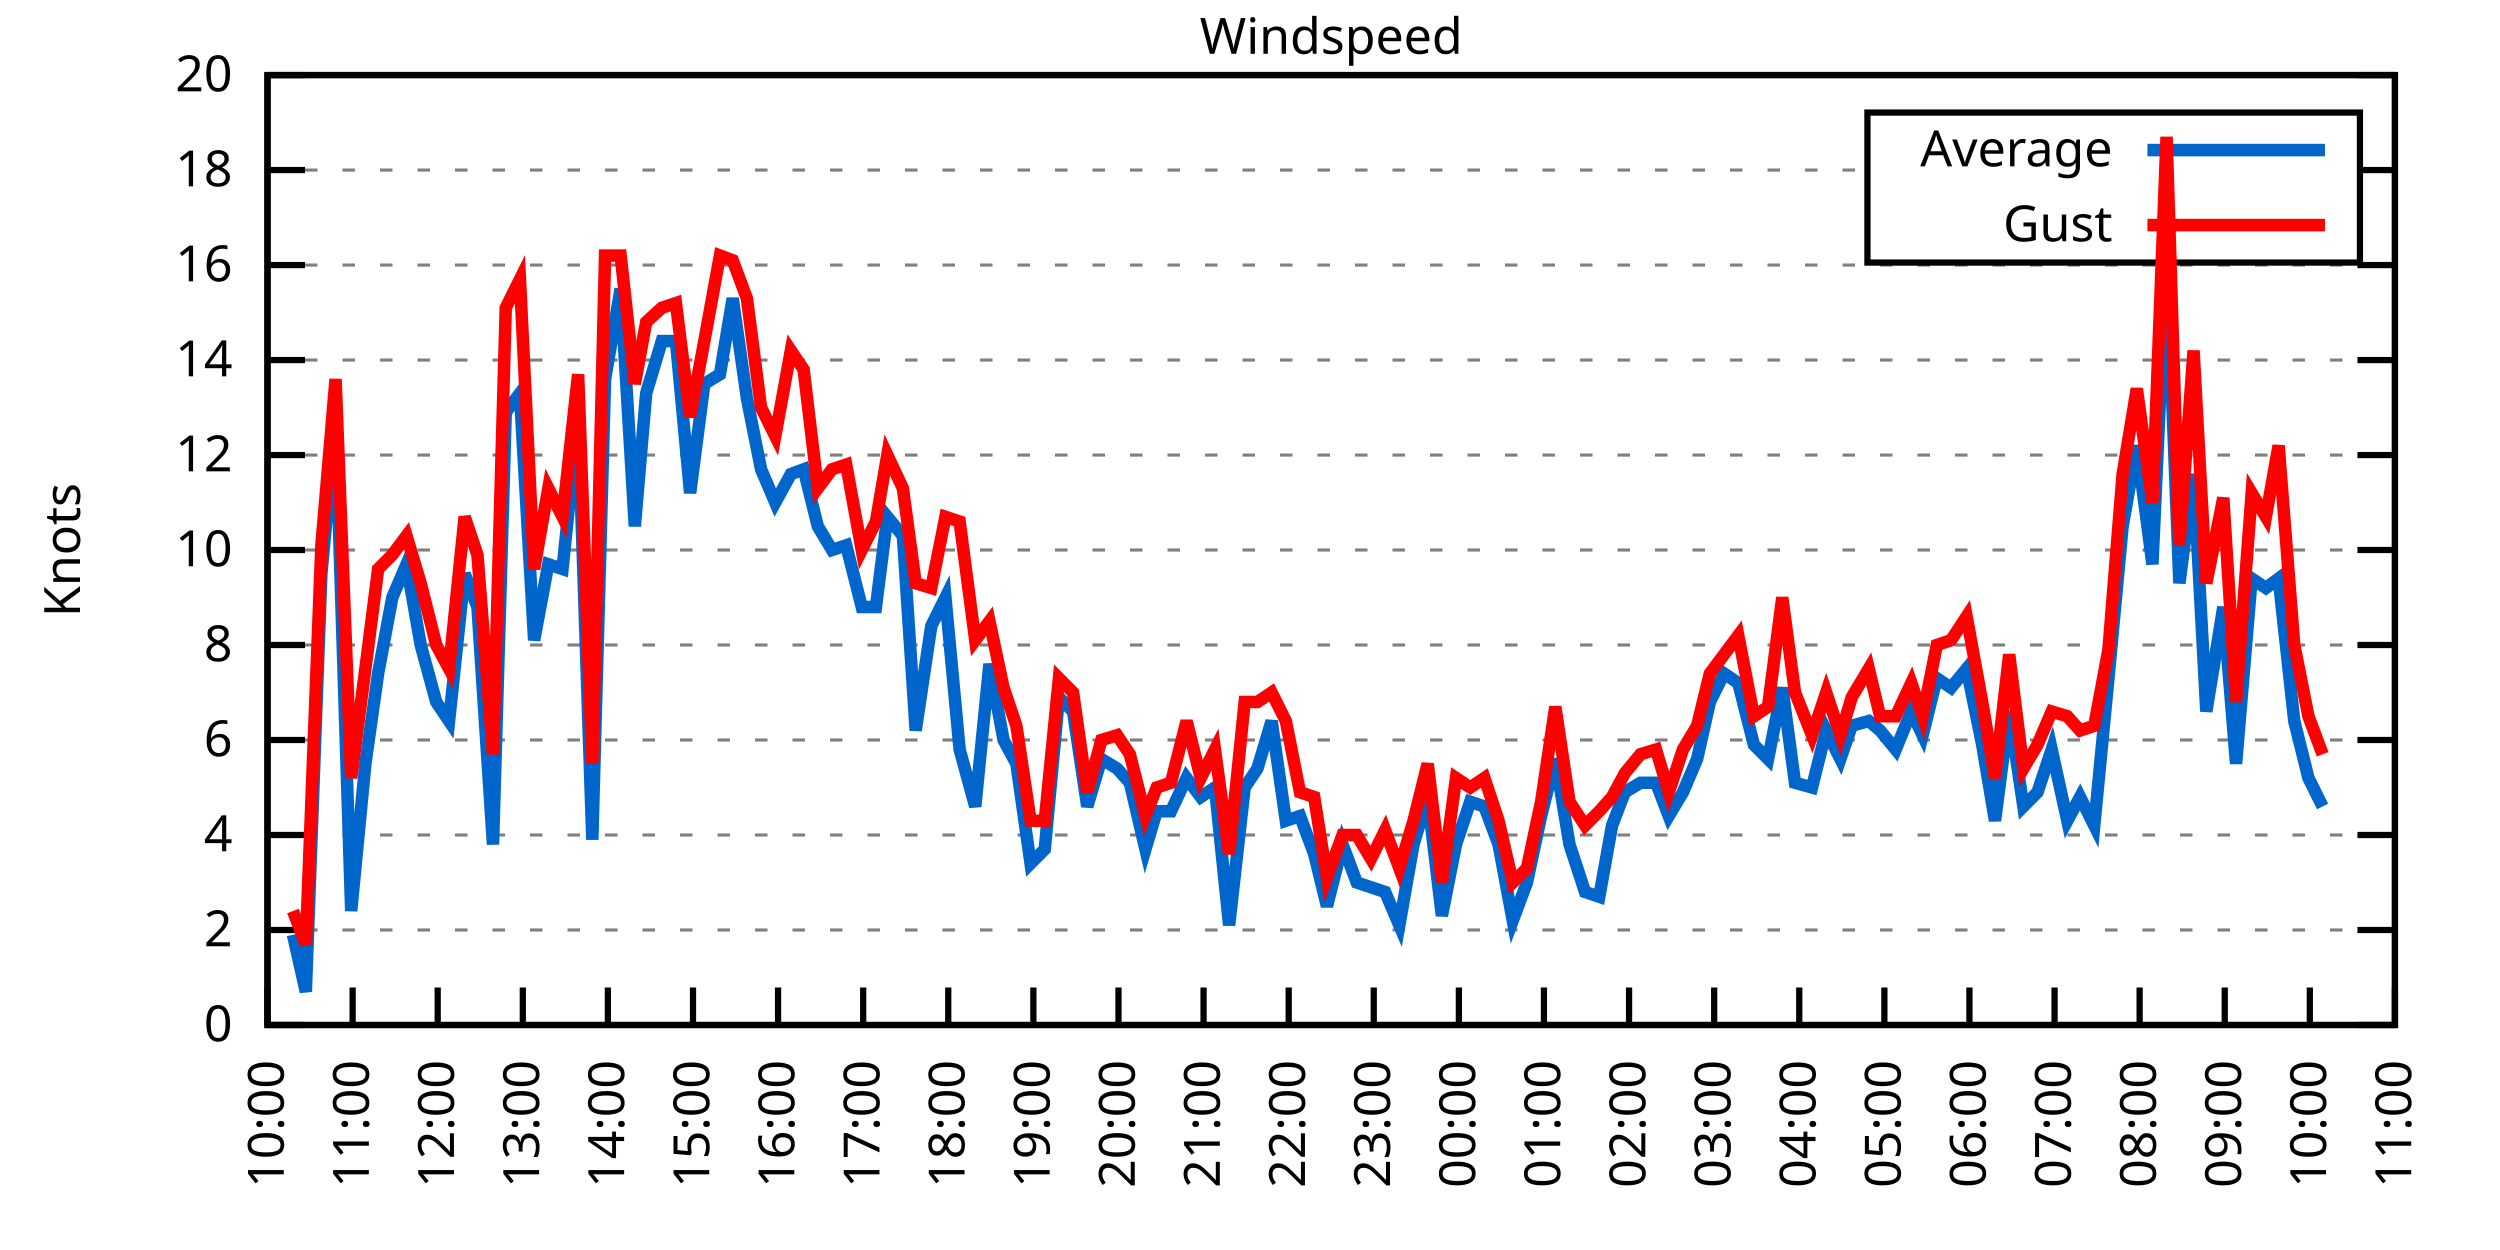
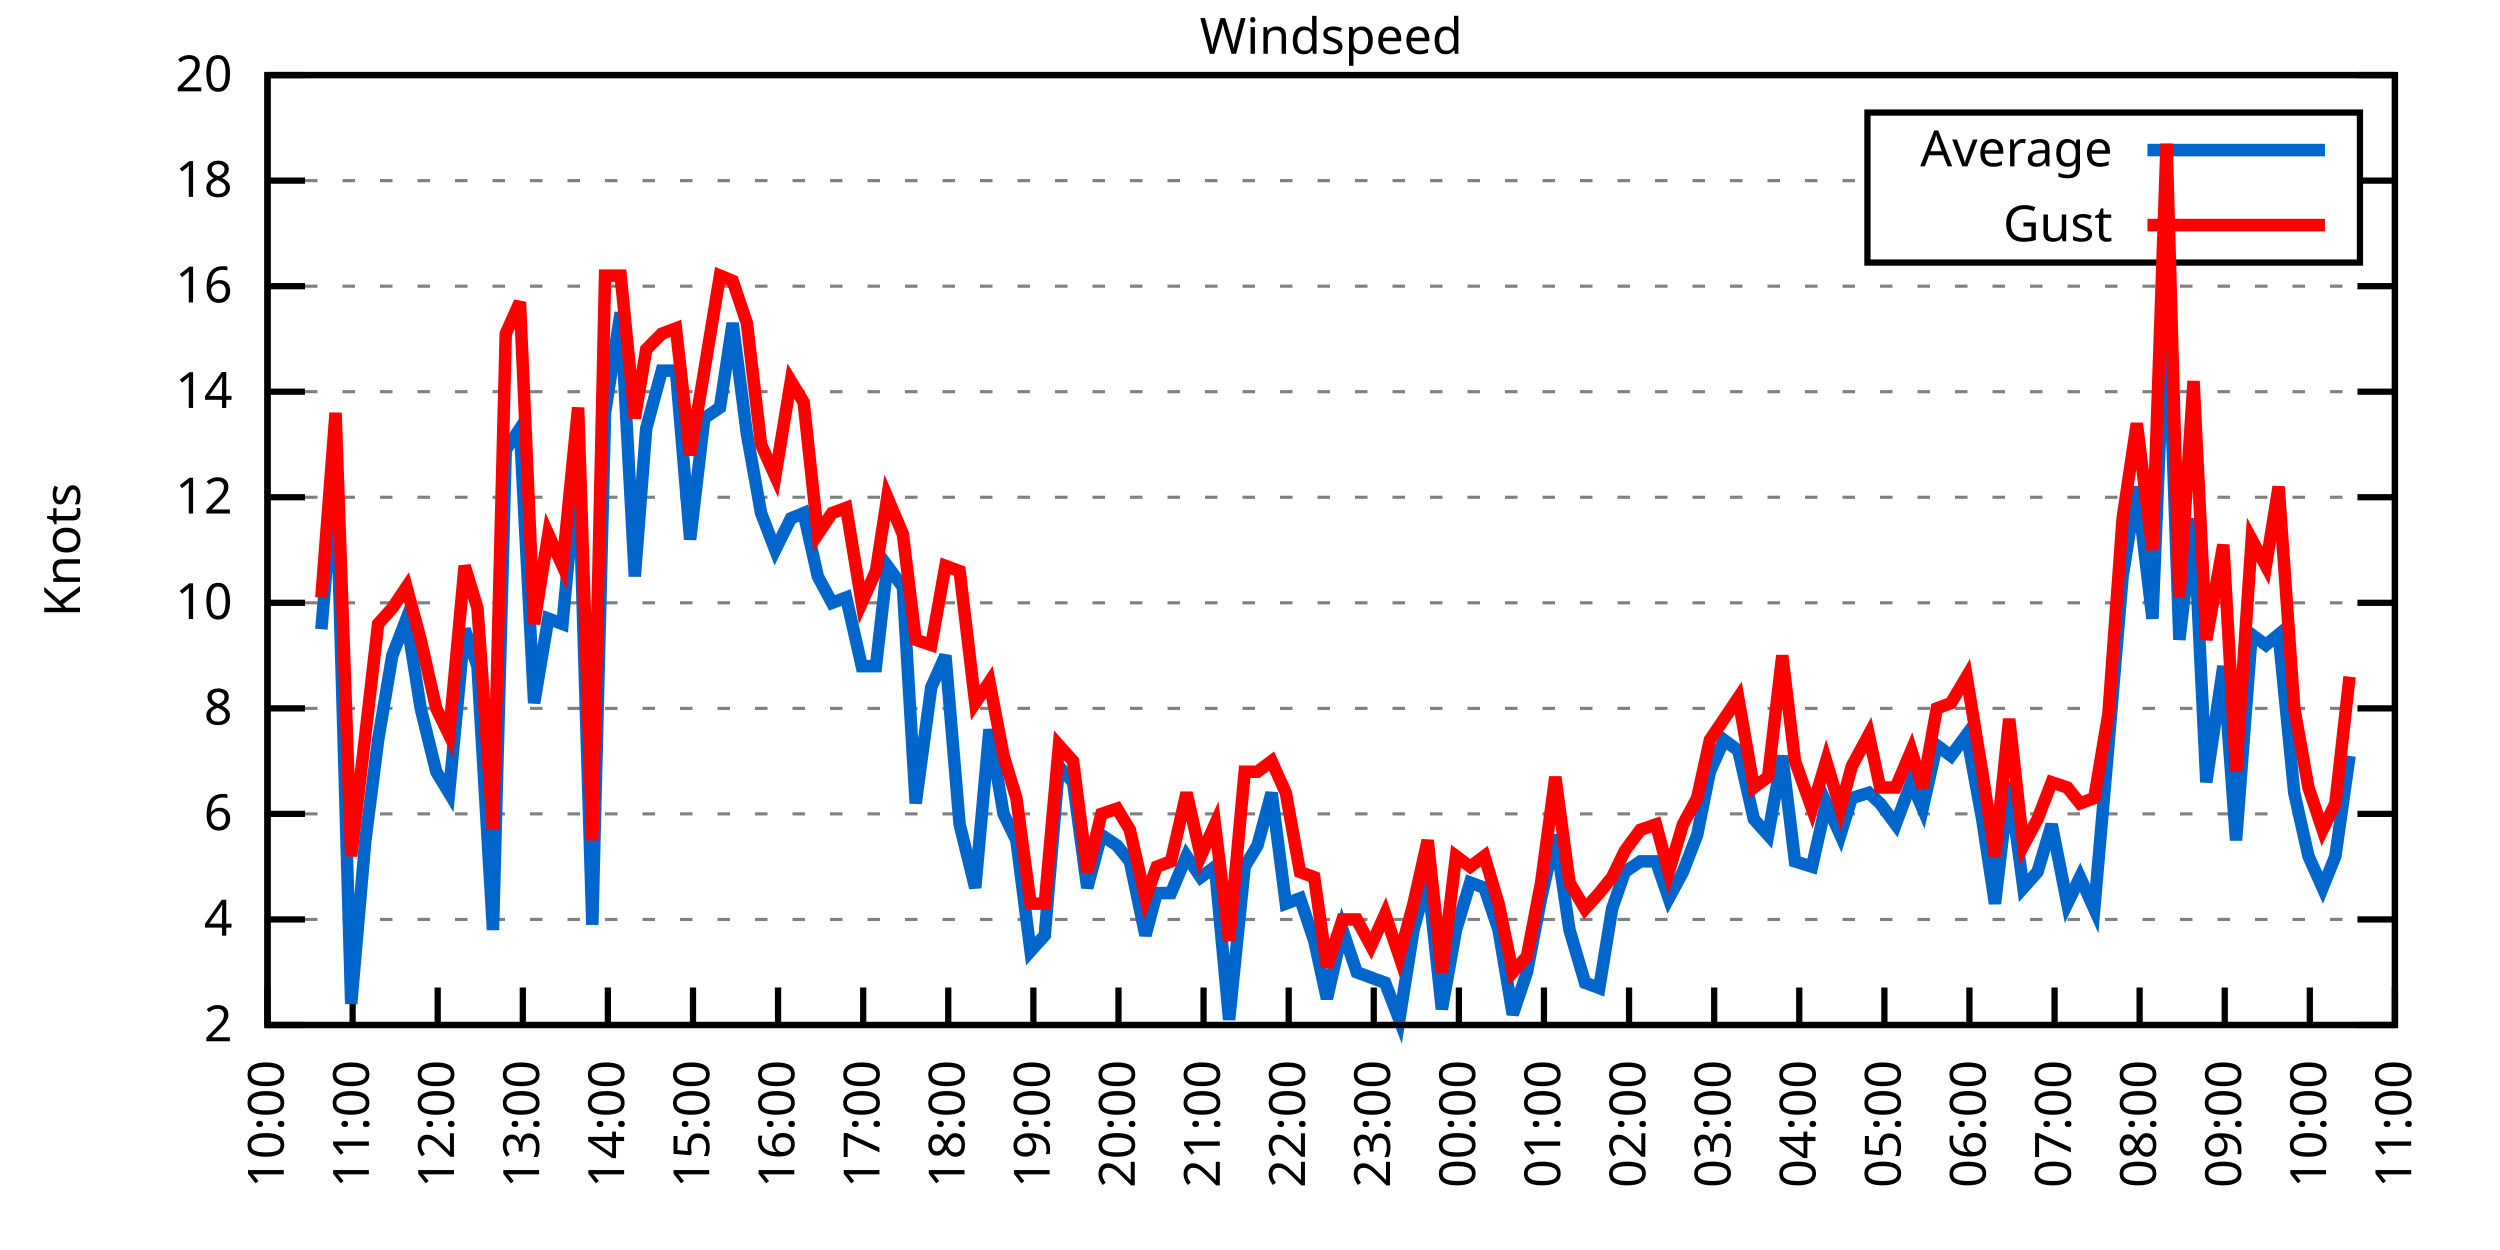
<svg xmlns="http://www.w3.org/2000/svg" xmlns:xlink="http://www.w3.org/1999/xlink" width="400" height="200" viewBox="0 0 400 200">
  <g id="gnuplot_canvas">
    <rect x="0" y="0" width="400" height="200" fill="none" />
    <defs>
      <circle id="gpDot" r="0.5" stroke-width="0.5" stroke="currentColor" />
      <path id="gpPt0" stroke-width="0.333" stroke="currentColor" d="M-1,0 h2 M0,-1 v2" />
      <path id="gpPt1" stroke-width="0.333" stroke="currentColor" d="M-1,-1 L1,1 M1,-1 L-1,1" />
      <path id="gpPt2" stroke-width="0.333" stroke="currentColor" d="M-1,0 L1,0 M0,-1 L0,1 M-1,-1 L1,1 M-1,1 L1,-1" />
      <rect id="gpPt3" stroke-width="0.333" stroke="currentColor" x="-1" y="-1" width="2" height="2" />
      <rect id="gpPt4" stroke-width="0.333" stroke="currentColor" fill="currentColor" x="-1" y="-1" width="2" height="2" />
      <circle id="gpPt5" stroke-width="0.333" stroke="currentColor" cx="0" cy="0" r="1" />
      <use xlink:href="#gpPt5" id="gpPt6" fill="currentColor" stroke="none" />
      <path id="gpPt7" stroke-width="0.333" stroke="currentColor" d="M0,-1.33 L-1.33,0.67 L1.33,0.67 z" />
      <use xlink:href="#gpPt7" id="gpPt8" fill="currentColor" stroke="none" />
      <use xlink:href="#gpPt7" id="gpPt9" stroke="currentColor" transform="rotate(180)" />
      <use xlink:href="#gpPt9" id="gpPt10" fill="currentColor" stroke="none" />
      <use xlink:href="#gpPt3" id="gpPt11" stroke="currentColor" transform="rotate(45)" />
      <use xlink:href="#gpPt11" id="gpPt12" fill="currentColor" stroke="none" />
      <path id="gpPt13" stroke-width="0.333" stroke="currentColor" d="M0,1.330 L1.265,0.411 L0.782,-1.067 L-0.782,-1.076 L-1.265,0.411 z" />
      <use xlink:href="#gpPt13" id="gpPt14" fill="currentColor" stroke="none" />
      <filter id="textbox" filterUnits="objectBoundingBox" x="0" y="0" height="1" width="1">
        <feFlood flood-color="white" flood-opacity="1" result="bgnd" />
        <feComposite in="SourceGraphic" in2="bgnd" operator="atop" />
      </filter>
      <filter id="greybox" filterUnits="objectBoundingBox" x="0" y="0" height="1" width="1">
        <feFlood flood-color="lightgrey" flood-opacity="1" result="grey" />
        <feComposite in="SourceGraphic" in2="grey" operator="atop" />
      </filter>
    </defs>
    <g fill="none" color="white" stroke="currentColor" stroke-width="1.00" stroke-linecap="butt" stroke-linejoin="miter">
</g>
    <g fill="none" color="black" stroke="currentColor" stroke-width="1.00" stroke-linecap="butt" stroke-linejoin="miter">
      <g stroke="none" shape-rendering="crispEdges">
        <polygon fill="rgb(255, 255, 255)" points="42.80,164.00 383.18,164.00 383.18,12.02 42.80,12.02 " />
      </g>
    </g>
    <g fill="none" color="black" stroke="currentColor" stroke-width="1.00" stroke-linecap="butt" stroke-linejoin="miter">
</g>
    <g fill="none" color="black" stroke="black" stroke-width="0.50" stroke-linecap="butt" stroke-linejoin="miter">
</g>
    <g fill="none" color="gray" stroke="currentColor" stroke-width="0.50" stroke-linecap="butt" stroke-linejoin="miter">
      <path stroke="gray" stroke-dasharray="2,4" class="gridline" d="M42.80,164.00 L383.19,164.00  " />
    </g>
    <g fill="none" color="gray" stroke="gray" stroke-width="1.00" stroke-linecap="butt" stroke-linejoin="miter">
</g>
    <g fill="none" color="black" stroke="currentColor" stroke-width="1.00" stroke-linecap="butt" stroke-linejoin="miter">
      <path stroke="black" d="M42.80,164.00 L48.80,164.00 M383.19,164.00 L377.19,164.00  " />
      <g transform="translate(37.20,166.60)" stroke="none" fill="black" font-family="Sans" font-size="8.00" text-anchor="end">
        <text>
-           <tspan font-family="Sans"> 0</tspan>
-         </text>
-       </g>
-     </g>
-     <g fill="none" color="black" stroke="currentColor" stroke-width="1.00" stroke-linecap="butt" stroke-linejoin="miter">
- </g>
-     <g fill="none" color="black" stroke="black" stroke-width="0.50" stroke-linecap="butt" stroke-linejoin="miter">
- </g>
-     <g fill="none" color="gray" stroke="currentColor" stroke-width="0.50" stroke-linecap="butt" stroke-linejoin="miter">
-       <path stroke="gray" stroke-dasharray="2,4" class="gridline" d="M42.80,148.80 L383.19,148.80  " />
-     </g>
-     <g fill="none" color="gray" stroke="gray" stroke-width="1.00" stroke-linecap="butt" stroke-linejoin="miter">
- </g>
-     <g fill="none" color="black" stroke="currentColor" stroke-width="1.00" stroke-linecap="butt" stroke-linejoin="miter">
-       <path stroke="black" d="M42.80,148.80 L48.80,148.80 M383.19,148.80 L377.19,148.80  " />
-       <g transform="translate(37.20,151.40)" stroke="none" fill="black" font-family="Sans" font-size="8.00" text-anchor="end">
-         <text>
          <tspan font-family="Sans"> 2</tspan>
        </text>
      </g>
    </g>
    <g fill="none" color="black" stroke="currentColor" stroke-width="1.00" stroke-linecap="butt" stroke-linejoin="miter">
</g>
    <g fill="none" color="black" stroke="black" stroke-width="0.50" stroke-linecap="butt" stroke-linejoin="miter">
</g>
    <g fill="none" color="gray" stroke="currentColor" stroke-width="0.50" stroke-linecap="butt" stroke-linejoin="miter">
-       <path stroke="gray" stroke-dasharray="2,4" class="gridline" d="M42.80,133.60 L383.19,133.60  " />
-     </g>
-     <g fill="none" color="gray" stroke="gray" stroke-width="1.00" stroke-linecap="butt" stroke-linejoin="miter">
- </g>
-     <g fill="none" color="black" stroke="currentColor" stroke-width="1.00" stroke-linecap="butt" stroke-linejoin="miter">
-       <path stroke="black" d="M42.80,133.60 L48.80,133.60 M383.19,133.60 L377.19,133.60  " />
-       <g transform="translate(37.20,136.20)" stroke="none" fill="black" font-family="Sans" font-size="8.00" text-anchor="end">
+       <path stroke="gray" stroke-dasharray="2,4" class="gridline" d="M42.80,147.11 L383.19,147.11  " />
+     </g>
+     <g fill="none" color="gray" stroke="gray" stroke-width="1.00" stroke-linecap="butt" stroke-linejoin="miter">
+ </g>
+     <g fill="none" color="black" stroke="currentColor" stroke-width="1.00" stroke-linecap="butt" stroke-linejoin="miter">
+       <path stroke="black" d="M42.80,147.11 L48.80,147.11 M383.19,147.11 L377.19,147.11  " />
+       <g transform="translate(37.20,149.71)" stroke="none" fill="black" font-family="Sans" font-size="8.00" text-anchor="end">
        <text>
          <tspan font-family="Sans"> 4</tspan>
        </text>
      </g>
    </g>
    <g fill="none" color="black" stroke="currentColor" stroke-width="1.00" stroke-linecap="butt" stroke-linejoin="miter">
</g>
    <g fill="none" color="black" stroke="black" stroke-width="0.50" stroke-linecap="butt" stroke-linejoin="miter">
</g>
    <g fill="none" color="gray" stroke="currentColor" stroke-width="0.50" stroke-linecap="butt" stroke-linejoin="miter">
-       <path stroke="gray" stroke-dasharray="2,4" class="gridline" d="M42.80,118.40 L383.19,118.40  " />
-     </g>
-     <g fill="none" color="gray" stroke="gray" stroke-width="1.00" stroke-linecap="butt" stroke-linejoin="miter">
- </g>
-     <g fill="none" color="black" stroke="currentColor" stroke-width="1.00" stroke-linecap="butt" stroke-linejoin="miter">
-       <path stroke="black" d="M42.80,118.40 L48.80,118.40 M383.19,118.40 L377.19,118.40  " />
-       <g transform="translate(37.20,121.00)" stroke="none" fill="black" font-family="Sans" font-size="8.00" text-anchor="end">
+       <path stroke="gray" stroke-dasharray="2,4" class="gridline" d="M42.80,130.22 L383.19,130.22  " />
+     </g>
+     <g fill="none" color="gray" stroke="gray" stroke-width="1.00" stroke-linecap="butt" stroke-linejoin="miter">
+ </g>
+     <g fill="none" color="black" stroke="currentColor" stroke-width="1.00" stroke-linecap="butt" stroke-linejoin="miter">
+       <path stroke="black" d="M42.80,130.22 L48.80,130.22 M383.19,130.22 L377.19,130.22  " />
+       <g transform="translate(37.20,132.82)" stroke="none" fill="black" font-family="Sans" font-size="8.00" text-anchor="end">
        <text>
          <tspan font-family="Sans"> 6</tspan>
        </text>
      </g>
    </g>
    <g fill="none" color="black" stroke="currentColor" stroke-width="1.00" stroke-linecap="butt" stroke-linejoin="miter">
</g>
    <g fill="none" color="black" stroke="black" stroke-width="0.50" stroke-linecap="butt" stroke-linejoin="miter">
</g>
    <g fill="none" color="gray" stroke="currentColor" stroke-width="0.50" stroke-linecap="butt" stroke-linejoin="miter">
-       <path stroke="gray" stroke-dasharray="2,4" class="gridline" d="M42.80,103.20 L383.19,103.20  " />
-     </g>
-     <g fill="none" color="gray" stroke="gray" stroke-width="1.00" stroke-linecap="butt" stroke-linejoin="miter">
- </g>
-     <g fill="none" color="black" stroke="currentColor" stroke-width="1.00" stroke-linecap="butt" stroke-linejoin="miter">
-       <path stroke="black" d="M42.80,103.20 L48.80,103.20 M383.19,103.20 L377.19,103.20  " />
-       <g transform="translate(37.20,105.80)" stroke="none" fill="black" font-family="Sans" font-size="8.00" text-anchor="end">
+       <path stroke="gray" stroke-dasharray="2,4" class="gridline" d="M42.80,113.34 L383.19,113.34  " />
+     </g>
+     <g fill="none" color="gray" stroke="gray" stroke-width="1.00" stroke-linecap="butt" stroke-linejoin="miter">
+ </g>
+     <g fill="none" color="black" stroke="currentColor" stroke-width="1.00" stroke-linecap="butt" stroke-linejoin="miter">
+       <path stroke="black" d="M42.80,113.34 L48.80,113.34 M383.19,113.34 L377.19,113.34  " />
+       <g transform="translate(37.20,115.94)" stroke="none" fill="black" font-family="Sans" font-size="8.00" text-anchor="end">
        <text>
          <tspan font-family="Sans"> 8</tspan>
        </text>
      </g>
    </g>
    <g fill="none" color="black" stroke="currentColor" stroke-width="1.00" stroke-linecap="butt" stroke-linejoin="miter">
</g>
    <g fill="none" color="black" stroke="black" stroke-width="0.50" stroke-linecap="butt" stroke-linejoin="miter">
</g>
    <g fill="none" color="gray" stroke="currentColor" stroke-width="0.50" stroke-linecap="butt" stroke-linejoin="miter">
-       <path stroke="gray" stroke-dasharray="2,4" class="gridline" d="M42.80,88.00 L383.19,88.00  " />
-     </g>
-     <g fill="none" color="gray" stroke="gray" stroke-width="1.00" stroke-linecap="butt" stroke-linejoin="miter">
- </g>
-     <g fill="none" color="black" stroke="currentColor" stroke-width="1.00" stroke-linecap="butt" stroke-linejoin="miter">
-       <path stroke="black" d="M42.80,88.00 L48.80,88.00 M383.19,88.00 L377.19,88.00  " />
-       <g transform="translate(37.20,90.60)" stroke="none" fill="black" font-family="Sans" font-size="8.00" text-anchor="end">
+       <path stroke="gray" stroke-dasharray="2,4" class="gridline" d="M42.80,96.45 L383.19,96.45  " />
+     </g>
+     <g fill="none" color="gray" stroke="gray" stroke-width="1.00" stroke-linecap="butt" stroke-linejoin="miter">
+ </g>
+     <g fill="none" color="black" stroke="currentColor" stroke-width="1.00" stroke-linecap="butt" stroke-linejoin="miter">
+       <path stroke="black" d="M42.80,96.45 L48.80,96.45 M383.19,96.45 L377.19,96.45  " />
+       <g transform="translate(37.20,99.05)" stroke="none" fill="black" font-family="Sans" font-size="8.00" text-anchor="end">
        <text>
          <tspan font-family="Sans"> 10</tspan>
        </text>
      </g>
    </g>
    <g fill="none" color="black" stroke="currentColor" stroke-width="1.00" stroke-linecap="butt" stroke-linejoin="miter">
</g>
    <g fill="none" color="black" stroke="black" stroke-width="0.50" stroke-linecap="butt" stroke-linejoin="miter">
</g>
    <g fill="none" color="gray" stroke="currentColor" stroke-width="0.50" stroke-linecap="butt" stroke-linejoin="miter">
-       <path stroke="gray" stroke-dasharray="2,4" class="gridline" d="M42.80,72.81 L383.19,72.81  " />
-     </g>
-     <g fill="none" color="gray" stroke="gray" stroke-width="1.00" stroke-linecap="butt" stroke-linejoin="miter">
- </g>
-     <g fill="none" color="black" stroke="currentColor" stroke-width="1.00" stroke-linecap="butt" stroke-linejoin="miter">
-       <path stroke="black" d="M42.80,72.81 L48.80,72.81 M383.19,72.81 L377.19,72.81  " />
-       <g transform="translate(37.20,75.41)" stroke="none" fill="black" font-family="Sans" font-size="8.00" text-anchor="end">
+       <path stroke="gray" stroke-dasharray="2,4" class="gridline" d="M42.80,79.56 L383.19,79.56  " />
+     </g>
+     <g fill="none" color="gray" stroke="gray" stroke-width="1.00" stroke-linecap="butt" stroke-linejoin="miter">
+ </g>
+     <g fill="none" color="black" stroke="currentColor" stroke-width="1.00" stroke-linecap="butt" stroke-linejoin="miter">
+       <path stroke="black" d="M42.80,79.56 L48.80,79.56 M383.19,79.56 L377.19,79.56  " />
+       <g transform="translate(37.20,82.16)" stroke="none" fill="black" font-family="Sans" font-size="8.00" text-anchor="end">
        <text>
          <tspan font-family="Sans"> 12</tspan>
        </text>
      </g>
    </g>
    <g fill="none" color="black" stroke="currentColor" stroke-width="1.00" stroke-linecap="butt" stroke-linejoin="miter">
</g>
    <g fill="none" color="black" stroke="black" stroke-width="0.50" stroke-linecap="butt" stroke-linejoin="miter">
</g>
    <g fill="none" color="gray" stroke="currentColor" stroke-width="0.50" stroke-linecap="butt" stroke-linejoin="miter">
-       <path stroke="gray" stroke-dasharray="2,4" class="gridline" d="M42.80,57.61 L383.19,57.61  " />
-     </g>
-     <g fill="none" color="gray" stroke="gray" stroke-width="1.00" stroke-linecap="butt" stroke-linejoin="miter">
- </g>
-     <g fill="none" color="black" stroke="currentColor" stroke-width="1.00" stroke-linecap="butt" stroke-linejoin="miter">
-       <path stroke="black" d="M42.80,57.61 L48.80,57.61 M383.19,57.61 L377.19,57.61  " />
-       <g transform="translate(37.20,60.21)" stroke="none" fill="black" font-family="Sans" font-size="8.00" text-anchor="end">
+       <path stroke="gray" stroke-dasharray="2,4" class="gridline" d="M42.80,62.67 L383.19,62.67  " />
+     </g>
+     <g fill="none" color="gray" stroke="gray" stroke-width="1.00" stroke-linecap="butt" stroke-linejoin="miter">
+ </g>
+     <g fill="none" color="black" stroke="currentColor" stroke-width="1.00" stroke-linecap="butt" stroke-linejoin="miter">
+       <path stroke="black" d="M42.80,62.67 L48.80,62.67 M383.19,62.67 L377.19,62.67  " />
+       <g transform="translate(37.20,65.27)" stroke="none" fill="black" font-family="Sans" font-size="8.00" text-anchor="end">
        <text>
          <tspan font-family="Sans"> 14</tspan>
        </text>
      </g>
    </g>
    <g fill="none" color="black" stroke="currentColor" stroke-width="1.00" stroke-linecap="butt" stroke-linejoin="miter">
</g>
    <g fill="none" color="black" stroke="black" stroke-width="0.50" stroke-linecap="butt" stroke-linejoin="miter">
</g>
    <g fill="none" color="gray" stroke="currentColor" stroke-width="0.50" stroke-linecap="butt" stroke-linejoin="miter">
-       <path stroke="gray" stroke-dasharray="2,4" class="gridline" d="M42.80,42.41 L383.19,42.41  " />
-     </g>
-     <g fill="none" color="gray" stroke="gray" stroke-width="1.00" stroke-linecap="butt" stroke-linejoin="miter">
- </g>
-     <g fill="none" color="black" stroke="currentColor" stroke-width="1.00" stroke-linecap="butt" stroke-linejoin="miter">
-       <path stroke="black" d="M42.80,42.41 L48.80,42.41 M383.19,42.41 L377.19,42.41  " />
-       <g transform="translate(37.20,45.01)" stroke="none" fill="black" font-family="Sans" font-size="8.00" text-anchor="end">
+       <path stroke="gray" stroke-dasharray="2,4" class="gridline" d="M42.80,45.79 L383.19,45.79  " />
+     </g>
+     <g fill="none" color="gray" stroke="gray" stroke-width="1.00" stroke-linecap="butt" stroke-linejoin="miter">
+ </g>
+     <g fill="none" color="black" stroke="currentColor" stroke-width="1.00" stroke-linecap="butt" stroke-linejoin="miter">
+       <path stroke="black" d="M42.80,45.79 L48.80,45.79 M383.19,45.79 L377.19,45.79  " />
+       <g transform="translate(37.20,48.39)" stroke="none" fill="black" font-family="Sans" font-size="8.00" text-anchor="end">
        <text>
          <tspan font-family="Sans"> 16</tspan>
        </text>
      </g>
    </g>
    <g fill="none" color="black" stroke="currentColor" stroke-width="1.00" stroke-linecap="butt" stroke-linejoin="miter">
</g>
    <g fill="none" color="black" stroke="black" stroke-width="0.50" stroke-linecap="butt" stroke-linejoin="miter">
</g>
    <g fill="none" color="gray" stroke="currentColor" stroke-width="0.50" stroke-linecap="butt" stroke-linejoin="miter">
-       <path stroke="gray" stroke-dasharray="2,4" class="gridline" d="M42.80,27.21 L298.79,27.21 M377.59,27.21 L383.19,27.21  " />
-     </g>
-     <g fill="none" color="gray" stroke="gray" stroke-width="1.00" stroke-linecap="butt" stroke-linejoin="miter">
- </g>
-     <g fill="none" color="black" stroke="currentColor" stroke-width="1.00" stroke-linecap="butt" stroke-linejoin="miter">
-       <path stroke="black" d="M42.80,27.21 L48.80,27.21 M383.19,27.21 L377.19,27.21  " />
-       <g transform="translate(37.20,29.81)" stroke="none" fill="black" font-family="Sans" font-size="8.00" text-anchor="end">
+       <path stroke="gray" stroke-dasharray="2,4" class="gridline" d="M42.80,28.90 L298.79,28.90 M377.59,28.90 L383.19,28.90  " />
+     </g>
+     <g fill="none" color="gray" stroke="gray" stroke-width="1.00" stroke-linecap="butt" stroke-linejoin="miter">
+ </g>
+     <g fill="none" color="black" stroke="currentColor" stroke-width="1.00" stroke-linecap="butt" stroke-linejoin="miter">
+       <path stroke="black" d="M42.80,28.90 L48.80,28.90 M383.19,28.90 L377.19,28.90  " />
+       <g transform="translate(37.20,31.50)" stroke="none" fill="black" font-family="Sans" font-size="8.00" text-anchor="end">
        <text>
          <tspan font-family="Sans"> 18</tspan>
        </text>
      </g>
    </g>
    <g fill="none" color="black" stroke="currentColor" stroke-width="1.00" stroke-linecap="butt" stroke-linejoin="miter">
</g>
    <g fill="none" color="black" stroke="black" stroke-width="0.50" stroke-linecap="butt" stroke-linejoin="miter">
</g>
    <g fill="none" color="gray" stroke="currentColor" stroke-width="0.50" stroke-linecap="butt" stroke-linejoin="miter">
      <path stroke="gray" stroke-dasharray="2,4" class="gridline" d="M42.80,12.01 L383.19,12.01  " />
    </g>
    <g fill="none" color="gray" stroke="gray" stroke-width="1.00" stroke-linecap="butt" stroke-linejoin="miter">
</g>
    <g fill="none" color="black" stroke="currentColor" stroke-width="1.00" stroke-linecap="butt" stroke-linejoin="miter">
      <path stroke="black" d="M42.80,12.01 L48.80,12.01 M383.19,12.01 L377.19,12.01  " />
      <g transform="translate(37.20,14.61)" stroke="none" fill="black" font-family="Sans" font-size="8.00" text-anchor="end">
        <text>
          <tspan font-family="Sans"> 20</tspan>
        </text>
      </g>
    </g>
    <g fill="none" color="black" stroke="currentColor" stroke-width="1.00" stroke-linecap="butt" stroke-linejoin="miter">
      <path stroke="black" d="M42.80,164.00 L42.80,158.00  " />
      <g transform="translate(45.40,169.60) rotate(270.00)" stroke="none" fill="black" font-family="Sans" font-size="8.00" text-anchor="end">
        <text>
          <tspan font-family="Sans">10:00</tspan>
        </text>
      </g>
    </g>
    <g fill="none" color="black" stroke="currentColor" stroke-width="1.00" stroke-linecap="butt" stroke-linejoin="miter">
      <path stroke="black" d="M56.42,164.00 L56.42,158.00  " />
      <g transform="translate(59.02,169.60) rotate(270.00)" stroke="none" fill="black" font-family="Sans" font-size="8.00" text-anchor="end">
        <text>
          <tspan font-family="Sans">11:00</tspan>
        </text>
      </g>
    </g>
    <g fill="none" color="black" stroke="currentColor" stroke-width="1.00" stroke-linecap="butt" stroke-linejoin="miter">
      <path stroke="black" d="M70.03,164.00 L70.03,158.00  " />
      <g transform="translate(72.63,169.60) rotate(270.00)" stroke="none" fill="black" font-family="Sans" font-size="8.00" text-anchor="end">
        <text>
          <tspan font-family="Sans">12:00</tspan>
        </text>
      </g>
    </g>
    <g fill="none" color="black" stroke="currentColor" stroke-width="1.00" stroke-linecap="butt" stroke-linejoin="miter">
      <path stroke="black" d="M83.65,164.00 L83.65,158.00  " />
      <g transform="translate(86.25,169.60) rotate(270.00)" stroke="none" fill="black" font-family="Sans" font-size="8.00" text-anchor="end">
        <text>
          <tspan font-family="Sans">13:00</tspan>
        </text>
      </g>
    </g>
    <g fill="none" color="black" stroke="currentColor" stroke-width="1.00" stroke-linecap="butt" stroke-linejoin="miter">
      <path stroke="black" d="M97.26,164.00 L97.26,158.00  " />
      <g transform="translate(99.86,169.60) rotate(270.00)" stroke="none" fill="black" font-family="Sans" font-size="8.00" text-anchor="end">
        <text>
          <tspan font-family="Sans">14:00</tspan>
        </text>
      </g>
    </g>
    <g fill="none" color="black" stroke="currentColor" stroke-width="1.00" stroke-linecap="butt" stroke-linejoin="miter">
      <path stroke="black" d="M110.88,164.00 L110.88,158.00  " />
      <g transform="translate(113.48,169.60) rotate(270.00)" stroke="none" fill="black" font-family="Sans" font-size="8.00" text-anchor="end">
        <text>
          <tspan font-family="Sans">15:00</tspan>
        </text>
      </g>
    </g>
    <g fill="none" color="black" stroke="currentColor" stroke-width="1.00" stroke-linecap="butt" stroke-linejoin="miter">
      <path stroke="black" d="M124.49,164.00 L124.49,158.00  " />
      <g transform="translate(127.09,169.60) rotate(270.00)" stroke="none" fill="black" font-family="Sans" font-size="8.00" text-anchor="end">
        <text>
          <tspan font-family="Sans">16:00</tspan>
        </text>
      </g>
    </g>
    <g fill="none" color="black" stroke="currentColor" stroke-width="1.00" stroke-linecap="butt" stroke-linejoin="miter">
      <path stroke="black" d="M138.11,164.00 L138.11,158.00  " />
      <g transform="translate(140.71,169.60) rotate(270.00)" stroke="none" fill="black" font-family="Sans" font-size="8.00" text-anchor="end">
        <text>
          <tspan font-family="Sans">17:00</tspan>
        </text>
      </g>
    </g>
    <g fill="none" color="black" stroke="currentColor" stroke-width="1.00" stroke-linecap="butt" stroke-linejoin="miter">
      <path stroke="black" d="M151.72,164.00 L151.72,158.00  " />
      <g transform="translate(154.32,169.60) rotate(270.00)" stroke="none" fill="black" font-family="Sans" font-size="8.00" text-anchor="end">
        <text>
          <tspan font-family="Sans">18:00</tspan>
        </text>
      </g>
    </g>
    <g fill="none" color="black" stroke="currentColor" stroke-width="1.00" stroke-linecap="butt" stroke-linejoin="miter">
      <path stroke="black" d="M165.34,164.00 L165.34,158.00  " />
      <g transform="translate(167.94,169.60) rotate(270.00)" stroke="none" fill="black" font-family="Sans" font-size="8.00" text-anchor="end">
        <text>
          <tspan font-family="Sans">19:00</tspan>
        </text>
      </g>
    </g>
    <g fill="none" color="black" stroke="currentColor" stroke-width="1.00" stroke-linecap="butt" stroke-linejoin="miter">
      <path stroke="black" d="M178.96,164.00 L178.96,158.00  " />
      <g transform="translate(181.56,169.60) rotate(270.00)" stroke="none" fill="black" font-family="Sans" font-size="8.00" text-anchor="end">
        <text>
          <tspan font-family="Sans">20:00</tspan>
        </text>
      </g>
    </g>
    <g fill="none" color="black" stroke="currentColor" stroke-width="1.00" stroke-linecap="butt" stroke-linejoin="miter">
      <path stroke="black" d="M192.57,164.00 L192.57,158.00  " />
      <g transform="translate(195.17,169.60) rotate(270.00)" stroke="none" fill="black" font-family="Sans" font-size="8.00" text-anchor="end">
        <text>
          <tspan font-family="Sans">21:00</tspan>
        </text>
      </g>
    </g>
    <g fill="none" color="black" stroke="currentColor" stroke-width="1.00" stroke-linecap="butt" stroke-linejoin="miter">
      <path stroke="black" d="M206.19,164.00 L206.19,158.00  " />
      <g transform="translate(208.79,169.60) rotate(270.00)" stroke="none" fill="black" font-family="Sans" font-size="8.00" text-anchor="end">
        <text>
          <tspan font-family="Sans">22:00</tspan>
        </text>
      </g>
    </g>
    <g fill="none" color="black" stroke="currentColor" stroke-width="1.00" stroke-linecap="butt" stroke-linejoin="miter">
      <path stroke="black" d="M219.80,164.00 L219.80,158.00  " />
      <g transform="translate(222.40,169.60) rotate(270.00)" stroke="none" fill="black" font-family="Sans" font-size="8.00" text-anchor="end">
        <text>
          <tspan font-family="Sans">23:00</tspan>
        </text>
      </g>
    </g>
    <g fill="none" color="black" stroke="currentColor" stroke-width="1.00" stroke-linecap="butt" stroke-linejoin="miter">
      <path stroke="black" d="M233.42,164.00 L233.42,158.00  " />
      <g transform="translate(236.02,169.60) rotate(270.00)" stroke="none" fill="black" font-family="Sans" font-size="8.00" text-anchor="end">
        <text>
          <tspan font-family="Sans">00:00</tspan>
        </text>
      </g>
    </g>
    <g fill="none" color="black" stroke="currentColor" stroke-width="1.00" stroke-linecap="butt" stroke-linejoin="miter">
      <path stroke="black" d="M247.03,164.00 L247.03,158.00  " />
      <g transform="translate(249.63,169.60) rotate(270.00)" stroke="none" fill="black" font-family="Sans" font-size="8.00" text-anchor="end">
        <text>
          <tspan font-family="Sans">01:00</tspan>
        </text>
      </g>
    </g>
    <g fill="none" color="black" stroke="currentColor" stroke-width="1.00" stroke-linecap="butt" stroke-linejoin="miter">
      <path stroke="black" d="M260.65,164.00 L260.65,158.00  " />
      <g transform="translate(263.25,169.60) rotate(270.00)" stroke="none" fill="black" font-family="Sans" font-size="8.00" text-anchor="end">
        <text>
          <tspan font-family="Sans">02:00</tspan>
        </text>
      </g>
    </g>
    <g fill="none" color="black" stroke="currentColor" stroke-width="1.00" stroke-linecap="butt" stroke-linejoin="miter">
      <path stroke="black" d="M274.27,164.00 L274.27,158.00  " />
      <g transform="translate(276.87,169.60) rotate(270.00)" stroke="none" fill="black" font-family="Sans" font-size="8.00" text-anchor="end">
        <text>
          <tspan font-family="Sans">03:00</tspan>
        </text>
      </g>
    </g>
    <g fill="none" color="black" stroke="currentColor" stroke-width="1.00" stroke-linecap="butt" stroke-linejoin="miter">
      <path stroke="black" d="M287.88,164.00 L287.88,158.00  " />
      <g transform="translate(290.48,169.60) rotate(270.00)" stroke="none" fill="black" font-family="Sans" font-size="8.00" text-anchor="end">
        <text>
          <tspan font-family="Sans">04:00</tspan>
        </text>
      </g>
    </g>
    <g fill="none" color="black" stroke="currentColor" stroke-width="1.00" stroke-linecap="butt" stroke-linejoin="miter">
      <path stroke="black" d="M301.50,164.00 L301.50,158.00  " />
      <g transform="translate(304.10,169.60) rotate(270.00)" stroke="none" fill="black" font-family="Sans" font-size="8.00" text-anchor="end">
        <text>
          <tspan font-family="Sans">05:00</tspan>
        </text>
      </g>
    </g>
    <g fill="none" color="black" stroke="currentColor" stroke-width="1.00" stroke-linecap="butt" stroke-linejoin="miter">
      <path stroke="black" d="M315.11,164.00 L315.11,158.00  " />
      <g transform="translate(317.71,169.60) rotate(270.00)" stroke="none" fill="black" font-family="Sans" font-size="8.00" text-anchor="end">
        <text>
          <tspan font-family="Sans">06:00</tspan>
        </text>
      </g>
    </g>
    <g fill="none" color="black" stroke="currentColor" stroke-width="1.00" stroke-linecap="butt" stroke-linejoin="miter">
      <path stroke="black" d="M328.73,164.00 L328.73,158.00  " />
      <g transform="translate(331.33,169.60) rotate(270.00)" stroke="none" fill="black" font-family="Sans" font-size="8.00" text-anchor="end">
        <text>
          <tspan font-family="Sans">07:00</tspan>
        </text>
      </g>
    </g>
    <g fill="none" color="black" stroke="currentColor" stroke-width="1.00" stroke-linecap="butt" stroke-linejoin="miter">
      <path stroke="black" d="M342.34,164.00 L342.34,158.00  " />
      <g transform="translate(344.94,169.60) rotate(270.00)" stroke="none" fill="black" font-family="Sans" font-size="8.00" text-anchor="end">
        <text>
          <tspan font-family="Sans">08:00</tspan>
        </text>
      </g>
    </g>
    <g fill="none" color="black" stroke="currentColor" stroke-width="1.00" stroke-linecap="butt" stroke-linejoin="miter">
      <path stroke="black" d="M355.96,164.00 L355.96,158.00  " />
      <g transform="translate(358.56,169.60) rotate(270.00)" stroke="none" fill="black" font-family="Sans" font-size="8.00" text-anchor="end">
        <text>
          <tspan font-family="Sans">09:00</tspan>
        </text>
      </g>
    </g>
    <g fill="none" color="black" stroke="currentColor" stroke-width="1.00" stroke-linecap="butt" stroke-linejoin="miter">
      <path stroke="black" d="M369.57,164.00 L369.57,158.00  " />
      <g transform="translate(372.17,169.60) rotate(270.00)" stroke="none" fill="black" font-family="Sans" font-size="8.00" text-anchor="end">
        <text>
          <tspan font-family="Sans">10:00</tspan>
        </text>
      </g>
    </g>
    <g fill="none" color="black" stroke="currentColor" stroke-width="1.00" stroke-linecap="butt" stroke-linejoin="miter">
      <path stroke="black" d="M383.19,164.00 L383.19,158.00  " />
      <g transform="translate(385.79,169.60) rotate(270.00)" stroke="none" fill="black" font-family="Sans" font-size="8.00" text-anchor="end">
        <text>
          <tspan font-family="Sans">11:00</tspan>
        </text>
      </g>
    </g>
    <g fill="none" color="black" stroke="currentColor" stroke-width="1.00" stroke-linecap="butt" stroke-linejoin="miter">
</g>
    <g fill="none" color="black" stroke="currentColor" stroke-width="1.00" stroke-linecap="butt" stroke-linejoin="miter">
      <path stroke="black" d="M42.80,12.01 L42.80,164.00 L383.19,164.00 L383.19,12.01 L42.80,12.01 Z  " />
    </g>
    <g fill="none" color="black" stroke="currentColor" stroke-width="1.00" stroke-linecap="butt" stroke-linejoin="miter">
</g>
    <g fill="none" color="black" stroke="currentColor" stroke-width="1.00" stroke-linecap="butt" stroke-linejoin="miter">
      <path stroke="black" d="M298.79,42.01 L298.79,18.01 L377.59,18.01 L377.59,42.01 L298.79,42.01 Z  " />
    </g>
    <g id="Windspeed_plot_1">
      <g fill="none" color="white" stroke="black" stroke-width="2.00" stroke-linecap="butt" stroke-linejoin="miter">
</g>
      <g fill="none" color="black" stroke="currentColor" stroke-width="2.00" stroke-linecap="butt" stroke-linejoin="miter">
        <g transform="translate(337.99,26.61)" stroke="none" fill="black" font-family="Sans" font-size="8.00" text-anchor="end">
          <text>
            <tspan font-family="Sans">Average</tspan>
          </text>
        </g>
      </g>
      <g fill="none" color="black" stroke="currentColor" stroke-width="2.00" stroke-linecap="butt" stroke-linejoin="miter">
-         <path stroke="rgb(  0, 102, 204)" d="M343.59,24.01 L371.99,24.01 M46.88,149.56 L48.93,158.68 L51.42,91.80 L53.69,67.49 L56.19,145.76 L58.46,122.20   L60.50,107.76 L62.77,95.60 L65.04,90.28 L67.31,103.20 L69.80,112.32 L71.85,115.36 L74.34,91.80 L76.39,97.12   L78.88,135.12 L80.92,65.97 L83.19,62.93 L85.46,102.44 L87.73,90.28 L90.00,91.04 L92.50,66.73 L94.77,134.36   L96.81,60.65 L99.30,46.21 L101.57,84.21 L103.39,62.93 L105.89,54.57 L108.15,54.57 L110.42,78.89 L112.69,61.41   L115.19,59.89 L117.23,47.73 L119.50,63.69 L121.77,75.09 L124.04,80.41 L126.54,75.85 L128.58,75.09 L130.85,84.21   L133.12,88.00 L135.39,87.25 L137.88,97.12 L140.15,97.12 L141.97,82.69 L144.46,85.73 L146.51,116.88 L149.00,100.16   L151.27,95.60 L153.54,119.92 L156.04,129.04 L158.31,106.24 L160.57,118.40 L162.62,122.20 L164.89,138.16 L167.16,135.88   L169.43,111.56 L171.69,113.84 L173.96,129.04 L176.23,121.44 L178.73,122.96 L180.77,125.24 L183.27,135.88 L185.08,129.80   L187.35,129.80 L189.85,124.48 L192.12,127.52 L194.39,126.00 L196.66,148.04 L199.15,126.00 L201.19,122.96 L203.46,115.36   L205.73,131.32 L208.00,130.56 L210.27,136.64 L212.31,145.00 L214.81,135.12 L217.08,141.20 L219.35,141.96 L221.62,142.72   L223.89,148.04 L226.16,135.12 L228.43,127.52 L230.70,146.52 L232.96,135.12 L235.23,128.28 L237.50,129.04 L239.77,135.12   L242.04,147.28 L244.31,141.20 L246.58,130.56 L248.85,121.44 L251.12,135.12 L253.61,142.72 L255.88,143.48 L257.93,132.08   L259.97,126.76 L262.47,125.24 L264.96,125.24 L267.00,130.56 L269.27,126.76 L271.54,121.44 L273.58,112.32 L275.85,107.76   L278.12,109.28 L280.62,119.16 L282.89,121.44 L285.16,110.04 L287.20,125.24 L289.92,126.00 L292.19,116.88 L294.46,121.44   L296.28,116.12 L299.00,115.36 L300.82,116.88 L303.31,119.92 L305.81,113.84 L307.62,117.64 L309.89,108.52 L312.16,110.04   L314.66,107.00 L317.15,119.16 L319.20,131.32 L321.47,113.84 L323.74,129.04 L326.00,126.76 L328.27,119.92 L330.77,131.32   L332.81,127.52 L335.08,132.08 L337.35,108.52 L339.62,84.21 L341.89,71.29 L344.39,90.28 L346.65,40.89 L348.70,93.32   L350.97,75.85 L353.01,113.84 L355.73,97.12 L357.77,122.20 L360.27,92.56 L362.54,94.08 L364.58,92.56 L367.08,115.36   L369.35,124.48 L371.62,129.04  " />
+         <path stroke="rgb(  0, 102, 204)" d="M343.59,24.01 L371.99,24.01 M51.42,100.67 L53.69,73.65 L56.19,160.62 L58.46,134.45 L60.50,118.40 L62.77,104.89   L65.04,98.98 L67.31,113.34 L69.80,123.47 L71.85,126.85 L74.34,100.67 L76.39,106.58 L78.88,148.80 L80.92,71.96   L83.19,68.58 L85.46,112.49 L87.73,98.98 L90.00,99.83 L92.50,72.81 L94.77,147.96 L96.81,66.05 L99.30,50.01   L101.57,92.23 L103.39,68.58 L105.89,59.30 L108.15,59.30 L110.42,86.32 L112.69,66.90 L115.19,65.21 L117.23,51.70   L119.50,69.43 L121.77,82.09 L124.04,88.00 L126.54,82.94 L128.58,82.09 L130.85,92.23 L133.12,96.45 L135.39,95.60   L137.88,106.58 L140.15,106.58 L141.97,90.54 L144.46,93.92 L146.51,128.54 L149.00,109.96 L151.27,104.89 L153.54,131.91   L156.04,142.05 L158.31,116.71 L160.57,130.22 L162.62,134.45 L164.89,152.18 L167.16,149.65 L169.43,122.62 L171.69,125.16   L173.96,142.05 L176.23,133.60 L178.73,135.29 L180.77,137.82 L183.27,149.65 L185.08,142.89 L187.35,142.89 L189.85,136.98   L192.12,140.36 L194.39,138.67 L196.66,163.16 L199.15,138.67 L201.19,135.29 L203.46,126.85 L205.73,144.58 L208.00,143.73   L210.27,150.49 L212.31,159.78 L214.81,148.80 L217.08,155.56 L219.35,156.40 L221.62,157.24 L223.89,163.16 L226.16,148.80   L228.43,140.36 L230.70,161.47 L232.96,148.80 L235.23,141.20 L237.50,142.05 L239.77,148.80 L242.04,162.31 L244.31,155.56   L246.58,143.73 L248.85,133.60 L251.12,148.80 L253.61,157.24 L255.88,158.09 L257.93,145.42 L259.97,139.51 L262.47,137.82   L264.96,137.82 L267.00,143.73 L269.27,139.51 L271.54,133.60 L273.58,123.47 L275.85,118.40 L278.12,120.09 L280.62,131.07   L282.89,133.60 L285.16,120.94 L287.20,137.82 L289.92,138.67 L292.19,128.54 L294.46,133.60 L296.28,127.69 L299.00,126.85   L300.82,128.54 L303.31,131.91 L305.81,125.16 L307.62,129.38 L309.89,119.25 L312.16,120.94 L314.66,117.56 L317.15,131.07   L319.20,144.58 L321.47,125.16 L323.74,142.05 L326.00,139.51 L328.27,131.91 L330.77,144.58 L332.81,140.36 L335.08,145.42   L337.35,119.25 L339.62,92.23 L341.89,77.87 L344.39,98.98 L346.65,44.10 L348.70,102.36 L350.97,82.94 L353.01,125.16   L355.73,106.58 L357.77,134.45 L360.27,101.52 L362.54,103.20 L364.58,101.52 L367.08,126.85 L369.35,136.98 L371.62,142.05   L373.66,136.98 L375.93,120.94  " />
      </g>
    </g>
    <g id="Windspeed_plot_2">
      <g fill="none" color="black" stroke="currentColor" stroke-width="2.00" stroke-linecap="butt" stroke-linejoin="miter">
        <g transform="translate(337.99,38.61)" stroke="none" fill="black" font-family="Sans" font-size="8.00" text-anchor="end">
          <text>
            <tspan font-family="Sans">Gust</tspan>
          </text>
        </g>
      </g>
      <g fill="none" color="black" stroke="currentColor" stroke-width="2.00" stroke-linecap="butt" stroke-linejoin="miter">
-         <path stroke="rgb(255,   0,   0)" d="M343.59,36.01 L371.99,36.01 M46.88,145.76 L48.93,151.08 L51.42,87.25 L53.69,60.65 L56.19,124.48 L58.46,107.00   L60.50,91.04 L62.77,88.76 L65.04,85.73 L67.31,93.32 L69.80,103.20 L71.85,107.00 L74.34,82.69 L76.39,88.76   L78.88,120.68 L80.92,49.25 L83.19,44.69 L85.46,91.04 L87.73,78.13 L90.00,82.69 L92.50,59.89 L94.77,122.20   L96.81,40.89 L99.30,40.89 L101.57,61.41 L103.39,51.53 L105.89,49.25 L108.15,48.49 L110.42,66.73 L112.69,54.57   L115.19,40.89 L117.23,41.65 L119.50,47.73 L121.77,65.21 L124.04,69.77 L126.54,56.09 L128.58,59.13 L130.85,78.13   L133.12,75.09 L135.39,74.33 L137.88,88.00 L140.15,83.45 L141.97,72.81 L144.46,78.13 L146.51,93.32 L149.00,94.08   L151.27,82.69 L153.54,83.45 L156.04,102.44 L158.31,99.40 L160.57,110.04 L162.62,116.12 L164.89,131.32 L167.16,131.32   L169.43,108.52 L171.69,110.80 L173.96,126.76 L176.23,118.40 L178.73,117.64 L180.77,120.68 L183.27,130.56 L185.08,126.00   L187.35,125.24 L189.85,115.36 L192.12,124.48 L194.39,119.92 L196.66,136.64 L199.15,112.32 L201.19,112.32 L203.46,110.80   L205.73,115.36 L208.00,126.76 L210.27,127.52 L212.31,140.44 L214.81,133.60 L217.08,133.60 L219.35,137.40 L221.62,132.84   L223.89,138.92 L226.16,131.32 L228.43,122.20 L230.70,141.20 L232.96,124.48 L235.23,126.00 L237.50,124.48 L239.77,131.32   L242.04,141.20 L244.31,138.92 L246.58,128.28 L248.85,113.08 L251.12,128.28 L253.61,132.08 L255.88,129.80 L257.93,127.52   L259.97,123.72 L262.47,120.68 L264.96,119.92 L267.00,126.76 L269.27,119.92 L271.54,116.12 L273.58,107.76 L275.85,104.72   L278.12,101.68 L280.62,114.60 L282.89,113.08 L285.16,95.60 L287.20,110.80 L289.92,117.64 L292.19,110.80 L294.46,117.64   L296.28,111.56 L299.00,107.00 L300.82,114.60 L303.31,114.60 L305.81,109.28 L307.62,114.60 L309.89,103.20 L312.16,102.44   L314.66,98.64 L317.15,112.32 L319.20,124.48 L321.47,104.72 L323.74,122.96 L326.00,119.16 L328.27,113.84 L330.77,114.60   L332.81,116.88 L335.08,116.12 L337.35,103.96 L339.62,75.85 L341.89,62.17 L344.39,80.41 L346.65,21.89 L348.70,87.25   L350.97,56.09 L353.01,93.32 L355.73,79.65 L357.77,112.32 L360.27,78.89 L362.54,82.69 L364.58,71.29 L367.08,103.20   L369.35,114.60 L371.62,120.68  " />
+         <path stroke="rgb(255,   0,   0)" d="M343.59,36.01 L371.99,36.01 M51.42,95.60 L53.69,66.05 L56.19,136.98 L58.46,117.56 L60.50,99.83 L62.77,97.29   L65.04,93.92 L67.31,102.36 L69.80,113.34 L71.85,117.56 L74.34,90.54 L76.39,97.29 L78.88,132.76 L80.92,53.39   L83.19,48.32 L85.46,99.83 L87.73,85.47 L90.00,90.54 L92.50,65.21 L94.77,134.45 L96.81,44.10 L99.30,44.10   L101.57,66.90 L103.39,55.92 L105.89,53.39 L108.15,52.54 L110.42,72.81 L112.69,59.30 L115.19,44.10 L117.23,44.94   L119.50,51.70 L121.77,71.12 L124.04,76.18 L126.54,60.98 L128.58,64.36 L130.85,85.47 L133.12,82.09 L135.39,81.25   L137.88,96.45 L140.15,91.38 L141.97,79.56 L144.46,85.47 L146.51,102.36 L149.00,103.20 L151.27,90.54 L153.54,91.38   L156.04,112.49 L158.31,109.11 L160.57,120.94 L162.62,127.69 L164.89,144.58 L167.16,144.58 L169.43,119.25 L171.69,121.78   L173.96,139.51 L176.23,130.22 L178.73,129.38 L180.77,132.76 L183.27,143.73 L185.08,138.67 L187.35,137.82 L189.85,126.85   L192.12,136.98 L194.39,131.91 L196.66,150.49 L199.15,123.47 L201.19,123.47 L203.46,121.78 L205.73,126.85 L208.00,139.51   L210.27,140.36 L212.31,154.71 L214.81,147.11 L217.08,147.11 L219.35,151.33 L221.62,146.27 L223.89,153.02 L226.16,144.58   L228.43,134.45 L230.70,155.56 L232.96,136.98 L235.23,138.67 L237.50,136.98 L239.77,144.58 L242.04,155.56 L244.31,153.02   L246.58,141.20 L248.85,124.31 L251.12,141.20 L253.61,145.42 L255.88,142.89 L257.93,140.36 L259.97,136.14 L262.47,132.76   L264.96,131.91 L267.00,139.51 L269.27,131.91 L271.54,127.69 L273.58,118.40 L275.85,115.03 L278.12,111.65 L280.62,126.00   L282.89,124.31 L285.16,104.89 L287.20,121.78 L289.92,129.38 L292.19,121.78 L294.46,129.38 L296.28,122.62 L299.00,117.56   L300.82,126.00 L303.31,126.00 L305.81,120.09 L307.62,126.00 L309.89,113.34 L312.16,112.49 L314.66,108.27 L317.15,123.47   L319.20,136.98 L321.47,115.03 L323.74,135.29 L326.00,131.07 L328.27,125.16 L330.77,126.00 L332.81,128.54 L335.08,127.69   L337.35,114.18 L339.62,82.94 L341.89,67.74 L344.39,88.00 L346.65,22.99 L348.70,95.60 L350.97,60.98 L353.01,102.36   L355.73,87.16 L357.77,123.47 L360.27,86.32 L362.54,90.54 L364.58,77.87 L367.08,113.34 L369.35,126.00 L371.62,132.76   L373.66,128.54 L375.93,108.27  " />
      </g>
    </g>
    <g fill="none" color="black" stroke="currentColor" stroke-width="2.00" stroke-linecap="butt" stroke-linejoin="miter">
</g>
    <g fill="none" color="black" stroke="black" stroke-width="1.00" stroke-linecap="butt" stroke-linejoin="miter">
</g>
    <g fill="none" color="black" stroke="currentColor" stroke-width="1.00" stroke-linecap="butt" stroke-linejoin="miter">
      <path stroke="black" d="M42.80,12.01 L42.80,164.00 L383.19,164.00 L383.19,12.01 L42.80,12.01 Z  " />
      <g transform="translate(12.80,88.01) rotate(270.00)" stroke="none" fill="black" font-family="Sans" font-size="8.00" text-anchor="middle">
        <text>
          <tspan font-family="Sans">Knots</tspan>
        </text>
      </g>
    </g>
    <g fill="none" color="black" stroke="currentColor" stroke-width="1.00" stroke-linecap="butt" stroke-linejoin="miter">
</g>
    <g fill="none" color="black" stroke="currentColor" stroke-width="1.00" stroke-linecap="butt" stroke-linejoin="miter">
      <g transform="translate(212.99,8.61)" stroke="none" fill="black" font-family="Sans" font-size="8.00" text-anchor="middle">
        <text>
          <tspan font-family="Sans">Windspeed</tspan>
        </text>
      </g>
    </g>
    <g fill="none" color="black" stroke="currentColor" stroke-width="1.00" stroke-linecap="butt" stroke-linejoin="miter">
</g>
  </g>
</svg>
